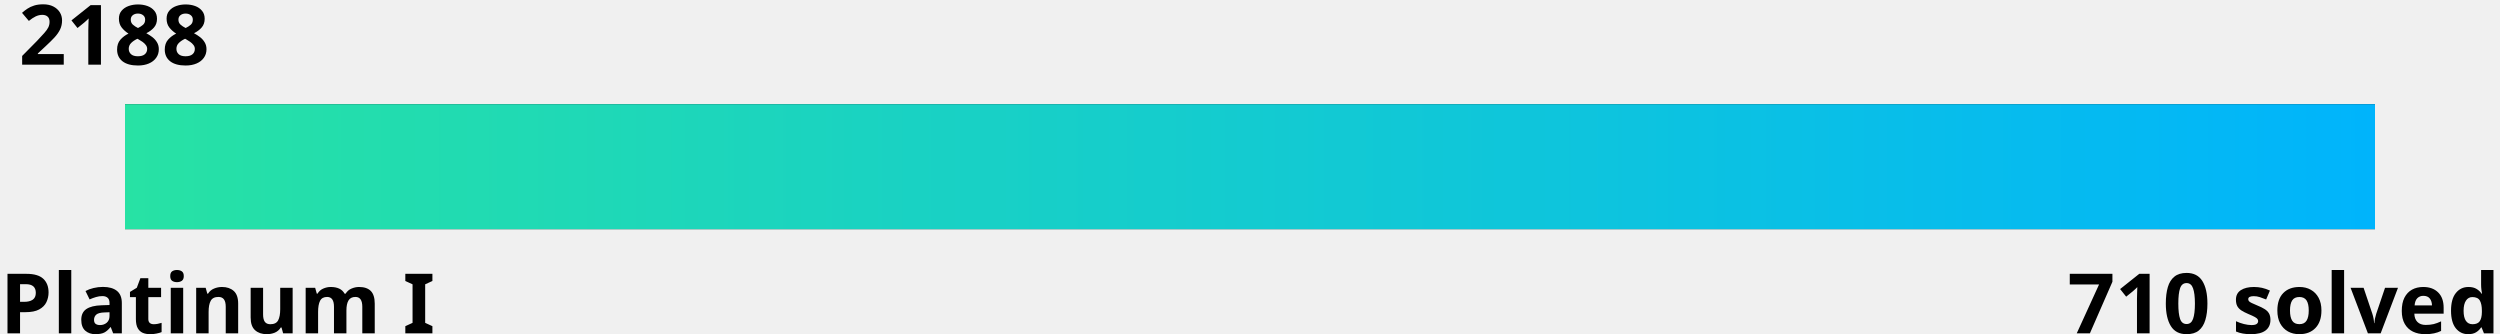
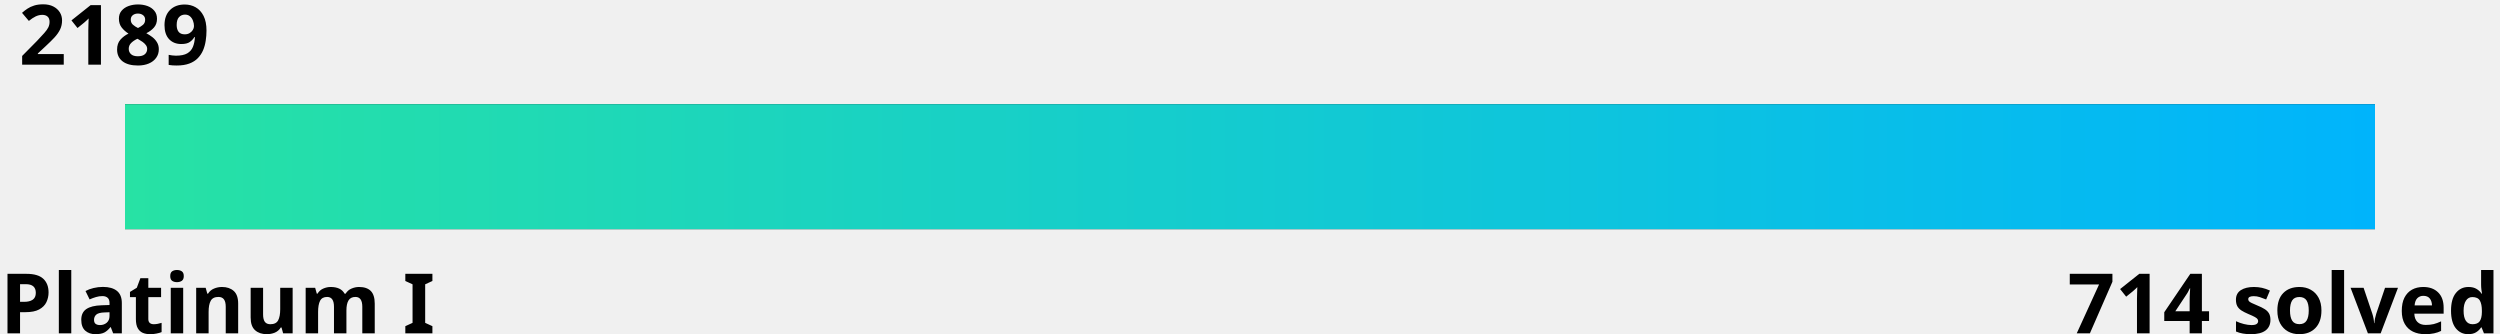
<svg xmlns="http://www.w3.org/2000/svg" width="600" height="80">
  <linearGradient id="a" x1="0%" y1="0%" x2="100%" y2="0%">
    <stop offset="0" stop-color="#27e2a4" />
    <stop offset="1" stop-color="#00b4fc" />
  </linearGradient>
  <style>
    .text {
      fill: #000;
    }
    .bar-bg {
      fill: #000000;
    }
    
    @media (prefers-color-scheme: dark) {
      .text {
        fill: #fff;
      }
      .bar-bg {
        fill: #fff;
      }
    }
  </style>
  <g font-family="Noto Sans,Verdana,Geneva,sans-serif" font-size="20" font-weight="bold">
-     <text id="rating" x="5%" y="0%" class="text" text-anchor="middle" dominant-baseline="hanging">2188
-       <animate attributeName="x" from="5%" to="84.2%" dur="1s" fill="freeze" calcMode="spline" keyTimes="0;1" keySplines="0 0 0.58 1.0" />
+     <text id="rating" x="5%" y="0%" class="text" text-anchor="middle" dominant-baseline="hanging">2189
+       <animate attributeName="x" from="5%" to="85.1%" dur="1s" fill="freeze" calcMode="spline" keyTimes="0;1" keySplines="0 0 0.58 1.0" />
    </text>
    <text x="0" y="100%" class="text" text-anchor="start">Platinum I</text>
-     <text x="100%" y="100%" class="text" text-anchor="end">710 solved</text>
+     <text x="100%" y="100%" class="text" text-anchor="end">714 solved</text>
  </g>
  <rect x="5%" y="25" width="90%" height="30" class="bar-bg" />
  <rect x="5%" y="25" width="90%" height="30" fill="url(#a)">
-     <animate attributeName="width" from="0" to="79.2%" dur="1.5s" fill="freeze" calcMode="spline" keyTimes="0;1" keySplines="0 0 0.58 1.0" />
+     <animate attributeName="width" from="0" to="80.1%" dur="1.5s" fill="freeze" calcMode="spline" keyTimes="0;1" keySplines="0 0 0.58 1.0" />
  </rect>
</svg>
